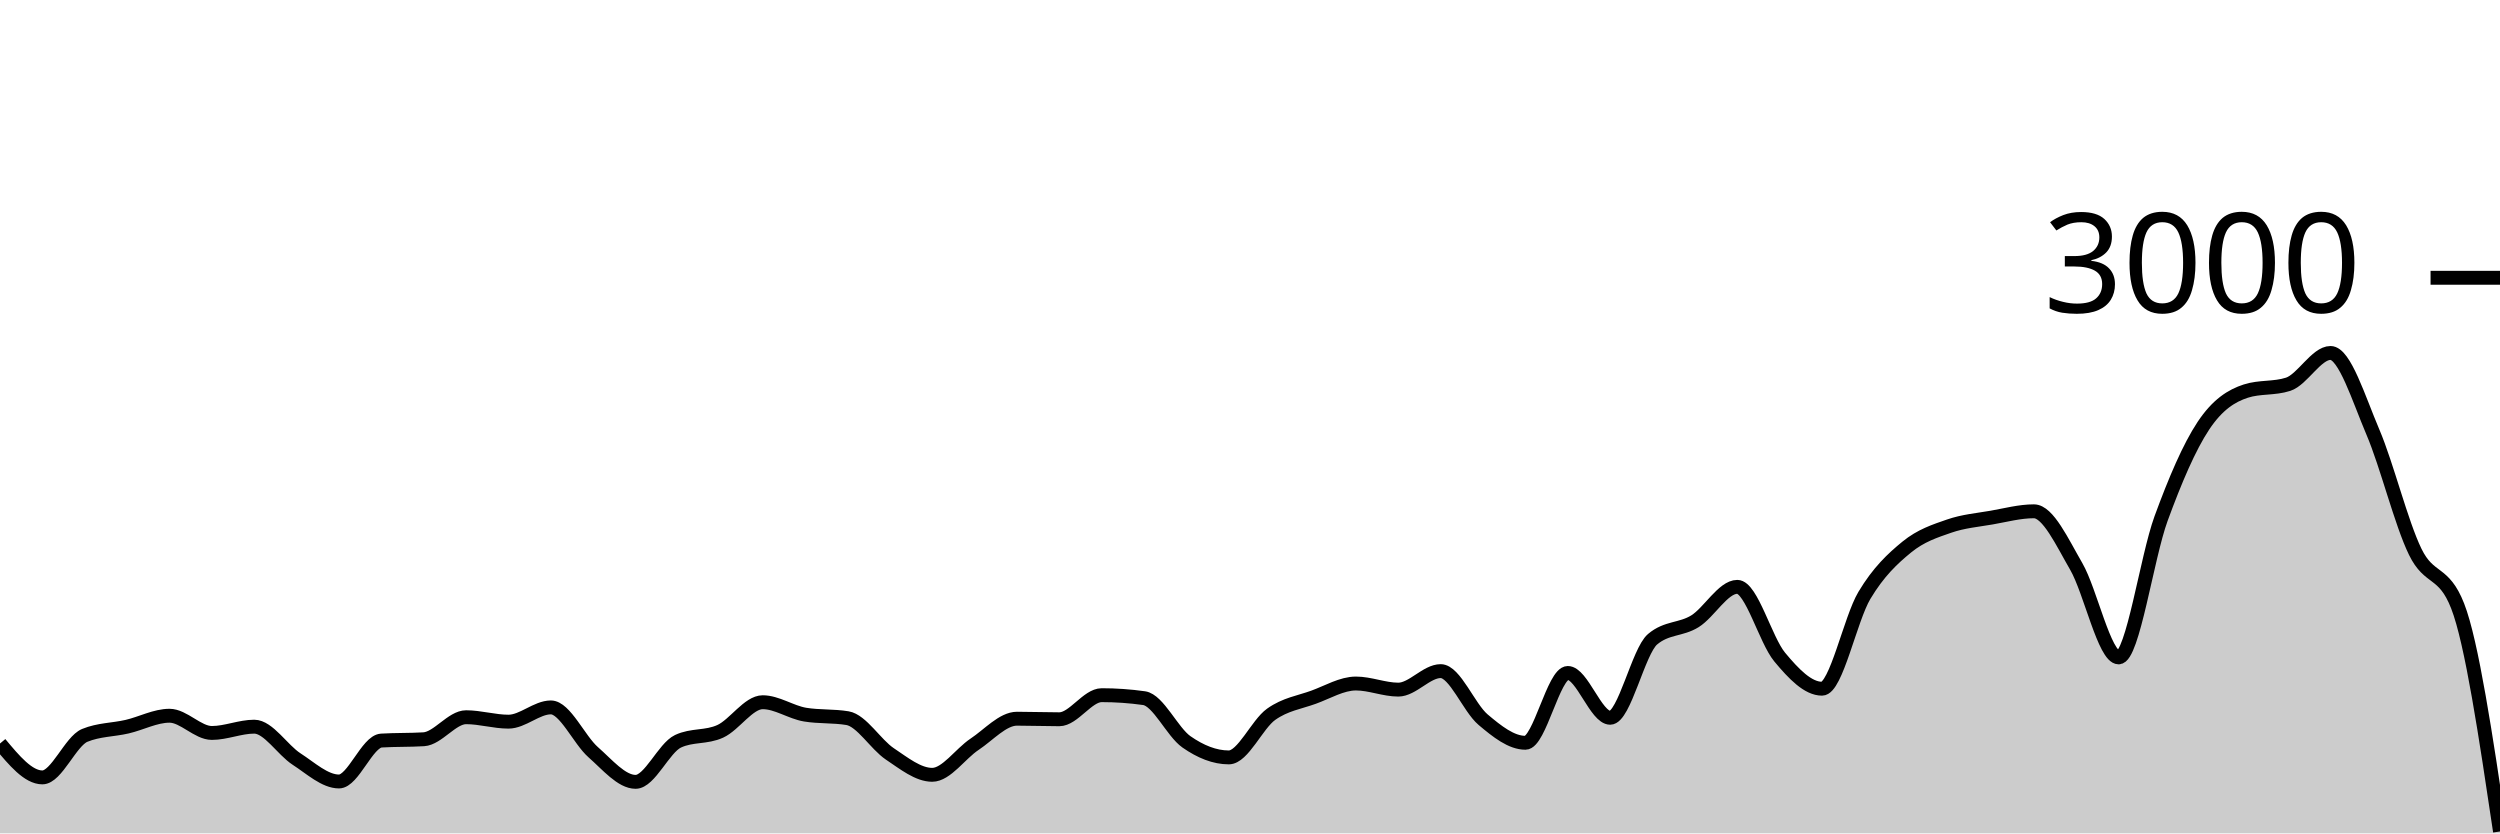
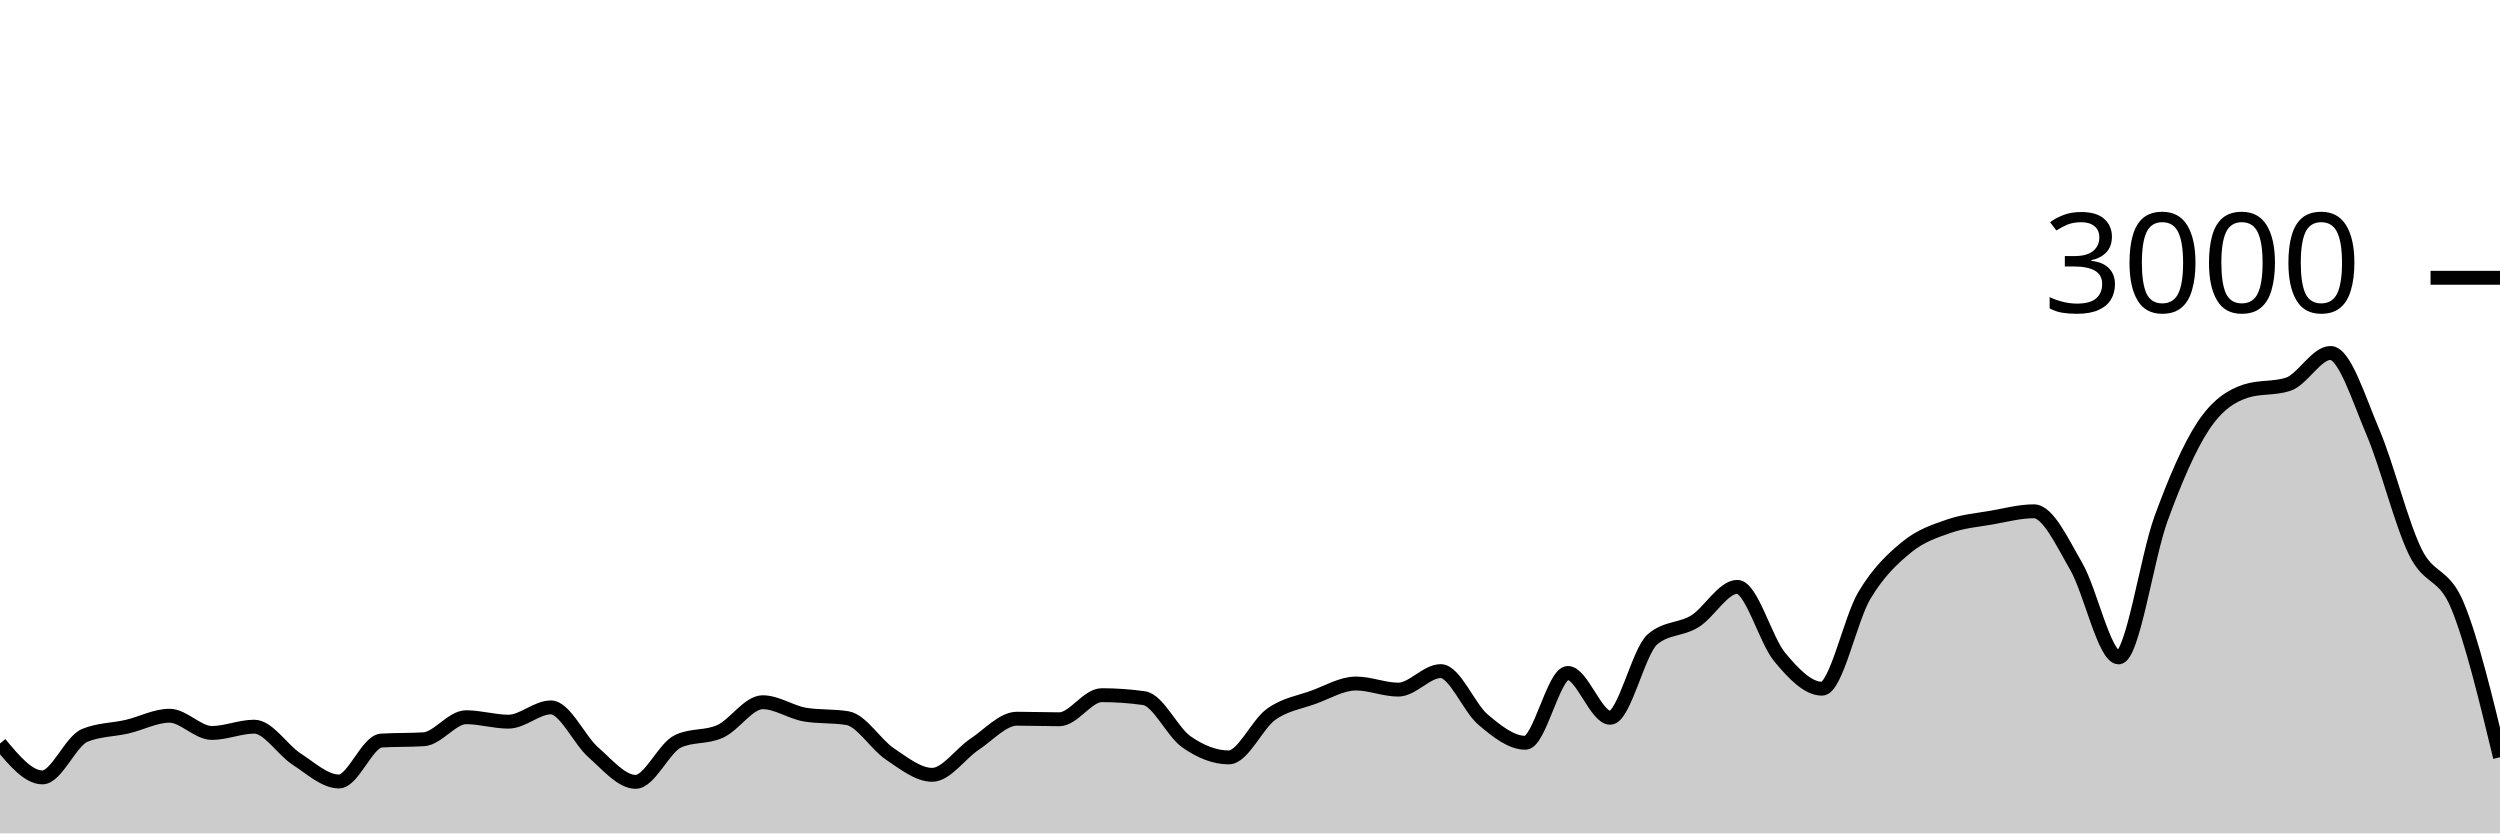
<svg xmlns="http://www.w3.org/2000/svg" viewBox="0 0 180 60">
  <g transform="translate(0,20)">
-     <path class="area" fill="rgba(0, 0, 0, 0.2)" d="M0,33.533C1.017,34.753,2.034,35.973,3.051,35.973C4.068,35.973,5.085,33.364,6.102,32.947C7.119,32.529,8.136,32.556,9.153,32.32C10.169,32.084,11.186,31.533,12.203,31.533C13.22,31.533,14.237,32.773,15.254,32.773C16.271,32.773,17.288,32.32,18.305,32.32C19.322,32.32,20.339,33.996,21.356,34.653C22.373,35.311,23.39,36.267,24.407,36.267C25.424,36.267,26.441,33.382,27.458,33.32C28.475,33.258,29.492,33.289,30.508,33.227C31.525,33.164,32.542,31.64,33.559,31.64C34.576,31.64,35.593,31.96,36.61,31.96C37.627,31.96,38.644,30.933,39.661,30.933C40.678,30.933,41.695,33.267,42.712,34.16C43.729,35.053,44.746,36.293,45.763,36.293C46.78,36.293,47.797,33.853,48.814,33.373C49.831,32.893,50.847,33.122,51.864,32.653C52.881,32.184,53.898,30.56,54.915,30.56C55.932,30.56,56.949,31.284,57.966,31.453C58.983,31.622,60,31.538,61.017,31.707C62.034,31.876,63.051,33.6,64.068,34.28C65.085,34.96,66.102,35.787,67.119,35.787C68.136,35.787,69.153,34.26,70.169,33.587C71.186,32.913,72.203,31.747,73.22,31.747C74.237,31.747,75.254,31.787,76.271,31.787C77.288,31.787,78.305,30.053,79.322,30.053C80.339,30.053,81.356,30.124,82.373,30.267C83.39,30.409,84.407,32.702,85.424,33.413C86.441,34.124,87.458,34.533,88.475,34.533C89.492,34.533,90.508,32.149,91.525,31.427C92.542,30.704,93.559,30.569,94.576,30.2C95.593,29.831,96.61,29.213,97.627,29.213C98.644,29.213,99.661,29.653,100.678,29.653C101.695,29.653,102.712,28.32,103.729,28.32C104.746,28.32,105.763,30.953,106.78,31.813C107.797,32.673,108.814,33.48,109.831,33.48C110.847,33.48,111.864,28.453,112.881,28.453C113.898,28.453,114.915,31.68,115.932,31.68C116.949,31.68,117.966,26.889,118.983,26.027C120,25.164,121.017,25.362,122.034,24.733C123.051,24.104,124.068,22.253,125.085,22.253C126.102,22.253,127.119,26.084,128.136,27.307C129.153,28.529,130.169,29.587,131.186,29.587C132.203,29.587,133.22,24.567,134.237,22.867C135.254,21.167,136.271,20.218,137.288,19.387C138.305,18.556,139.322,18.233,140.339,17.88C141.356,17.527,142.373,17.444,143.39,17.267C144.407,17.089,145.424,16.813,146.441,16.813C147.458,16.813,148.475,19.033,149.492,20.787C150.508,22.54,151.525,27.333,152.542,27.333C153.559,27.333,154.576,20.127,155.593,17.347C156.61,14.567,157.627,12.184,158.644,10.653C159.661,9.122,160.678,8.489,161.695,8.16C162.712,7.831,163.729,7.996,164.746,7.667C165.763,7.338,166.78,5.413,167.797,5.413C168.814,5.413,169.831,8.72,170.847,11.107C171.864,13.493,172.881,17.647,173.898,19.733C174.915,21.82,175.932,21.031,176.949,23.627C177.966,26.222,178.983,33.044,180,39.867L180,40C178.983,40,177.966,40,176.949,40C175.932,40,174.915,40,173.898,40C172.881,40,171.864,40,170.847,40C169.831,40,168.814,40,167.797,40C166.78,40,165.763,40,164.746,40C163.729,40,162.712,40,161.695,40C160.678,40,159.661,40,158.644,40C157.627,40,156.61,40,155.593,40C154.576,40,153.559,40,152.542,40C151.525,40,150.508,40,149.492,40C148.475,40,147.458,40,146.441,40C145.424,40,144.407,40,143.39,40C142.373,40,141.356,40,140.339,40C139.322,40,138.305,40,137.288,40C136.271,40,135.254,40,134.237,40C133.22,40,132.203,40,131.186,40C130.169,40,129.153,40,128.136,40C127.119,40,126.102,40,125.085,40C124.068,40,123.051,40,122.034,40C121.017,40,120,40,118.983,40C117.966,40,116.949,40,115.932,40C114.915,40,113.898,40,112.881,40C111.864,40,110.847,40,109.831,40C108.814,40,107.797,40,106.78,40C105.763,40,104.746,40,103.729,40C102.712,40,101.695,40,100.678,40C99.661,40,98.644,40,97.627,40C96.61,40,95.593,40,94.576,40C93.559,40,92.542,40,91.525,40C90.508,40,89.492,40,88.475,40C87.458,40,86.441,40,85.424,40C84.407,40,83.39,40,82.373,40C81.356,40,80.339,40,79.322,40C78.305,40,77.288,40,76.271,40C75.254,40,74.237,40,73.22,40C72.203,40,71.186,40,70.169,40C69.153,40,68.136,40,67.119,40C66.102,40,65.085,40,64.068,40C63.051,40,62.034,40,61.017,40C60,40,58.983,40,57.966,40C56.949,40,55.932,40,54.915,40C53.898,40,52.881,40,51.864,40C50.847,40,49.831,40,48.814,40C47.797,40,46.78,40,45.763,40C44.746,40,43.729,40,42.712,40C41.695,40,40.678,40,39.661,40C38.644,40,37.627,40,36.61,40C35.593,40,34.576,40,33.559,40C32.542,40,31.525,40,30.508,40C29.492,40,28.475,40,27.458,40C26.441,40,25.424,40,24.407,40C23.39,40,22.373,40,21.356,40C20.339,40,19.322,40,18.305,40C17.288,40,16.271,40,15.254,40C14.237,40,13.22,40,12.203,40C11.186,40,10.169,40,9.153,40C8.136,40,7.119,40,6.102,40C5.085,40,4.068,40,3.051,40C2.034,40,1.017,40,0,40Z" />
-     <path class="line" stroke="black" fill="none" d="M0,33.533C1.017,34.753,2.034,35.973,3.051,35.973C4.068,35.973,5.085,33.364,6.102,32.947C7.119,32.529,8.136,32.556,9.153,32.32C10.169,32.084,11.186,31.533,12.203,31.533C13.22,31.533,14.237,32.773,15.254,32.773C16.271,32.773,17.288,32.32,18.305,32.32C19.322,32.32,20.339,33.996,21.356,34.653C22.373,35.311,23.39,36.267,24.407,36.267C25.424,36.267,26.441,33.382,27.458,33.32C28.475,33.258,29.492,33.289,30.508,33.227C31.525,33.164,32.542,31.64,33.559,31.64C34.576,31.64,35.593,31.96,36.61,31.96C37.627,31.96,38.644,30.933,39.661,30.933C40.678,30.933,41.695,33.267,42.712,34.16C43.729,35.053,44.746,36.293,45.763,36.293C46.78,36.293,47.797,33.853,48.814,33.373C49.831,32.893,50.847,33.122,51.864,32.653C52.881,32.184,53.898,30.56,54.915,30.56C55.932,30.56,56.949,31.284,57.966,31.453C58.983,31.622,60,31.538,61.017,31.707C62.034,31.876,63.051,33.6,64.068,34.28C65.085,34.96,66.102,35.787,67.119,35.787C68.136,35.787,69.153,34.26,70.169,33.587C71.186,32.913,72.203,31.747,73.22,31.747C74.237,31.747,75.254,31.787,76.271,31.787C77.288,31.787,78.305,30.053,79.322,30.053C80.339,30.053,81.356,30.124,82.373,30.267C83.39,30.409,84.407,32.702,85.424,33.413C86.441,34.124,87.458,34.533,88.475,34.533C89.492,34.533,90.508,32.149,91.525,31.427C92.542,30.704,93.559,30.569,94.576,30.2C95.593,29.831,96.61,29.213,97.627,29.213C98.644,29.213,99.661,29.653,100.678,29.653C101.695,29.653,102.712,28.32,103.729,28.32C104.746,28.32,105.763,30.953,106.78,31.813C107.797,32.673,108.814,33.48,109.831,33.48C110.847,33.48,111.864,28.453,112.881,28.453C113.898,28.453,114.915,31.68,115.932,31.68C116.949,31.68,117.966,26.889,118.983,26.027C120,25.164,121.017,25.362,122.034,24.733C123.051,24.104,124.068,22.253,125.085,22.253C126.102,22.253,127.119,26.084,128.136,27.307C129.153,28.529,130.169,29.587,131.186,29.587C132.203,29.587,133.22,24.567,134.237,22.867C135.254,21.167,136.271,20.218,137.288,19.387C138.305,18.556,139.322,18.233,140.339,17.88C141.356,17.527,142.373,17.444,143.39,17.267C144.407,17.089,145.424,16.813,146.441,16.813C147.458,16.813,148.475,19.033,149.492,20.787C150.508,22.54,151.525,27.333,152.542,27.333C153.559,27.333,154.576,20.127,155.593,17.347C156.61,14.567,157.627,12.184,158.644,10.653C159.661,9.122,160.678,8.489,161.695,8.16C162.712,7.831,163.729,7.996,164.746,7.667C165.763,7.338,166.78,5.413,167.797,5.413C168.814,5.413,169.831,8.72,170.847,11.107C171.864,13.493,172.881,17.647,173.898,19.733C174.915,21.82,175.932,21.031,176.949,23.627C177.966,26.222,178.983,33.044,180,39.867" />
+     <path class="area" fill="rgba(0, 0, 0, 0.2)" d="M0,33.533C1.017,34.753,2.034,35.973,3.051,35.973C4.068,35.973,5.085,33.364,6.102,32.947C7.119,32.529,8.136,32.556,9.153,32.32C10.169,32.084,11.186,31.533,12.203,31.533C13.22,31.533,14.237,32.773,15.254,32.773C16.271,32.773,17.288,32.32,18.305,32.32C19.322,32.32,20.339,33.996,21.356,34.653C22.373,35.311,23.39,36.267,24.407,36.267C25.424,36.267,26.441,33.382,27.458,33.32C28.475,33.258,29.492,33.289,30.508,33.227C31.525,33.164,32.542,31.64,33.559,31.64C34.576,31.64,35.593,31.96,36.61,31.96C37.627,31.96,38.644,30.933,39.661,30.933C40.678,30.933,41.695,33.267,42.712,34.16C43.729,35.053,44.746,36.293,45.763,36.293C46.78,36.293,47.797,33.853,48.814,33.373C49.831,32.893,50.847,33.122,51.864,32.653C52.881,32.184,53.898,30.56,54.915,30.56C55.932,30.56,56.949,31.284,57.966,31.453C58.983,31.622,60,31.538,61.017,31.707C62.034,31.876,63.051,33.6,64.068,34.28C65.085,34.96,66.102,35.787,67.119,35.787C68.136,35.787,69.153,34.26,70.169,33.587C71.186,32.913,72.203,31.747,73.22,31.747C74.237,31.747,75.254,31.787,76.271,31.787C77.288,31.787,78.305,30.053,79.322,30.053C80.339,30.053,81.356,30.124,82.373,30.267C83.39,30.409,84.407,32.702,85.424,33.413C86.441,34.124,87.458,34.533,88.475,34.533C89.492,34.533,90.508,32.149,91.525,31.427C92.542,30.704,93.559,30.569,94.576,30.2C95.593,29.831,96.61,29.213,97.627,29.213C98.644,29.213,99.661,29.653,100.678,29.653C101.695,29.653,102.712,28.32,103.729,28.32C104.746,28.32,105.763,30.953,106.78,31.813C107.797,32.673,108.814,33.48,109.831,33.48C110.847,33.48,111.864,28.453,112.881,28.453C113.898,28.453,114.915,31.68,115.932,31.68C116.949,31.68,117.966,26.889,118.983,26.027C120,25.164,121.017,25.362,122.034,24.733C123.051,24.104,124.068,22.253,125.085,22.253C126.102,22.253,127.119,26.084,128.136,27.307C129.153,28.529,130.169,29.587,131.186,29.587C132.203,29.587,133.22,24.567,134.237,22.867C135.254,21.167,136.271,20.218,137.288,19.387C138.305,18.556,139.322,18.233,140.339,17.88C141.356,17.527,142.373,17.444,143.39,17.267C144.407,17.089,145.424,16.813,146.441,16.813C147.458,16.813,148.475,19.033,149.492,20.787C150.508,22.54,151.525,27.333,152.542,27.333C153.559,27.333,154.576,20.127,155.593,17.347C156.61,14.567,157.627,12.184,158.644,10.653C159.661,9.122,160.678,8.489,161.695,8.16C162.712,7.831,163.729,7.996,164.746,7.667C165.763,7.338,166.78,5.413,167.797,5.413C168.814,5.413,169.831,8.72,170.847,11.107C171.864,13.493,172.881,17.647,173.898,19.733C174.915,21.82,175.932,21.162,176.949,23.627C177.966,26.091,178.983,30.306,180,34.52L180,40C178.983,40,177.966,40,176.949,40C175.932,40,174.915,40,173.898,40C172.881,40,171.864,40,170.847,40C169.831,40,168.814,40,167.797,40C166.78,40,165.763,40,164.746,40C163.729,40,162.712,40,161.695,40C160.678,40,159.661,40,158.644,40C157.627,40,156.61,40,155.593,40C154.576,40,153.559,40,152.542,40C151.525,40,150.508,40,149.492,40C148.475,40,147.458,40,146.441,40C145.424,40,144.407,40,143.39,40C142.373,40,141.356,40,140.339,40C139.322,40,138.305,40,137.288,40C136.271,40,135.254,40,134.237,40C133.22,40,132.203,40,131.186,40C130.169,40,129.153,40,128.136,40C127.119,40,126.102,40,125.085,40C124.068,40,123.051,40,122.034,40C121.017,40,120,40,118.983,40C117.966,40,116.949,40,115.932,40C114.915,40,113.898,40,112.881,40C111.864,40,110.847,40,109.831,40C108.814,40,107.797,40,106.78,40C105.763,40,104.746,40,103.729,40C102.712,40,101.695,40,100.678,40C99.661,40,98.644,40,97.627,40C96.61,40,95.593,40,94.576,40C93.559,40,92.542,40,91.525,40C90.508,40,89.492,40,88.475,40C87.458,40,86.441,40,85.424,40C84.407,40,83.39,40,82.373,40C81.356,40,80.339,40,79.322,40C78.305,40,77.288,40,76.271,40C75.254,40,74.237,40,73.22,40C72.203,40,71.186,40,70.169,40C69.153,40,68.136,40,67.119,40C66.102,40,65.085,40,64.068,40C63.051,40,62.034,40,61.017,40C60,40,58.983,40,57.966,40C56.949,40,55.932,40,54.915,40C53.898,40,52.881,40,51.864,40C50.847,40,49.831,40,48.814,40C47.797,40,46.78,40,45.763,40C44.746,40,43.729,40,42.712,40C41.695,40,40.678,40,39.661,40C38.644,40,37.627,40,36.61,40C35.593,40,34.576,40,33.559,40C32.542,40,31.525,40,30.508,40C29.492,40,28.475,40,27.458,40C26.441,40,25.424,40,24.407,40C23.39,40,22.373,40,21.356,40C20.339,40,19.322,40,18.305,40C17.288,40,16.271,40,15.254,40C14.237,40,13.22,40,12.203,40C11.186,40,10.169,40,9.153,40C8.136,40,7.119,40,6.102,40C5.085,40,4.068,40,3.051,40C2.034,40,1.017,40,0,40Z" />
+     <path class="line" stroke="black" fill="none" d="M0,33.533C1.017,34.753,2.034,35.973,3.051,35.973C4.068,35.973,5.085,33.364,6.102,32.947C7.119,32.529,8.136,32.556,9.153,32.32C10.169,32.084,11.186,31.533,12.203,31.533C13.22,31.533,14.237,32.773,15.254,32.773C16.271,32.773,17.288,32.32,18.305,32.32C19.322,32.32,20.339,33.996,21.356,34.653C22.373,35.311,23.39,36.267,24.407,36.267C25.424,36.267,26.441,33.382,27.458,33.32C28.475,33.258,29.492,33.289,30.508,33.227C31.525,33.164,32.542,31.64,33.559,31.64C34.576,31.64,35.593,31.96,36.61,31.96C37.627,31.96,38.644,30.933,39.661,30.933C40.678,30.933,41.695,33.267,42.712,34.16C43.729,35.053,44.746,36.293,45.763,36.293C46.78,36.293,47.797,33.853,48.814,33.373C49.831,32.893,50.847,33.122,51.864,32.653C52.881,32.184,53.898,30.56,54.915,30.56C55.932,30.56,56.949,31.284,57.966,31.453C58.983,31.622,60,31.538,61.017,31.707C62.034,31.876,63.051,33.6,64.068,34.28C65.085,34.96,66.102,35.787,67.119,35.787C68.136,35.787,69.153,34.26,70.169,33.587C71.186,32.913,72.203,31.747,73.22,31.747C74.237,31.747,75.254,31.787,76.271,31.787C77.288,31.787,78.305,30.053,79.322,30.053C80.339,30.053,81.356,30.124,82.373,30.267C83.39,30.409,84.407,32.702,85.424,33.413C86.441,34.124,87.458,34.533,88.475,34.533C89.492,34.533,90.508,32.149,91.525,31.427C92.542,30.704,93.559,30.569,94.576,30.2C95.593,29.831,96.61,29.213,97.627,29.213C98.644,29.213,99.661,29.653,100.678,29.653C101.695,29.653,102.712,28.32,103.729,28.32C104.746,28.32,105.763,30.953,106.78,31.813C107.797,32.673,108.814,33.48,109.831,33.48C110.847,33.48,111.864,28.453,112.881,28.453C113.898,28.453,114.915,31.68,115.932,31.68C116.949,31.68,117.966,26.889,118.983,26.027C120,25.164,121.017,25.362,122.034,24.733C123.051,24.104,124.068,22.253,125.085,22.253C126.102,22.253,127.119,26.084,128.136,27.307C129.153,28.529,130.169,29.587,131.186,29.587C132.203,29.587,133.22,24.567,134.237,22.867C135.254,21.167,136.271,20.218,137.288,19.387C138.305,18.556,139.322,18.233,140.339,17.88C141.356,17.527,142.373,17.444,143.39,17.267C144.407,17.089,145.424,16.813,146.441,16.813C147.458,16.813,148.475,19.033,149.492,20.787C150.508,22.54,151.525,27.333,152.542,27.333C153.559,27.333,154.576,20.127,155.593,17.347C156.61,14.567,157.627,12.184,158.644,10.653C159.661,9.122,160.678,8.489,161.695,8.16C162.712,7.831,163.729,7.996,164.746,7.667C165.763,7.338,166.78,5.413,167.797,5.413C168.814,5.413,169.831,8.72,170.847,11.107C171.864,13.493,172.881,17.647,173.898,19.733C174.915,21.82,175.932,21.162,176.949,23.627C177.966,26.091,178.983,30.306,180,34.52" />
    <path class="axis-ceiling" stroke-width="1" stroke="black" fill="none" d="M175,0L180,0" />
    <text class="axis-ceiling-label" font-family="sans-serif" text-anchor="end" font-size="10px" x="170" y="2.5">3000</text>
  </g>
</svg>
